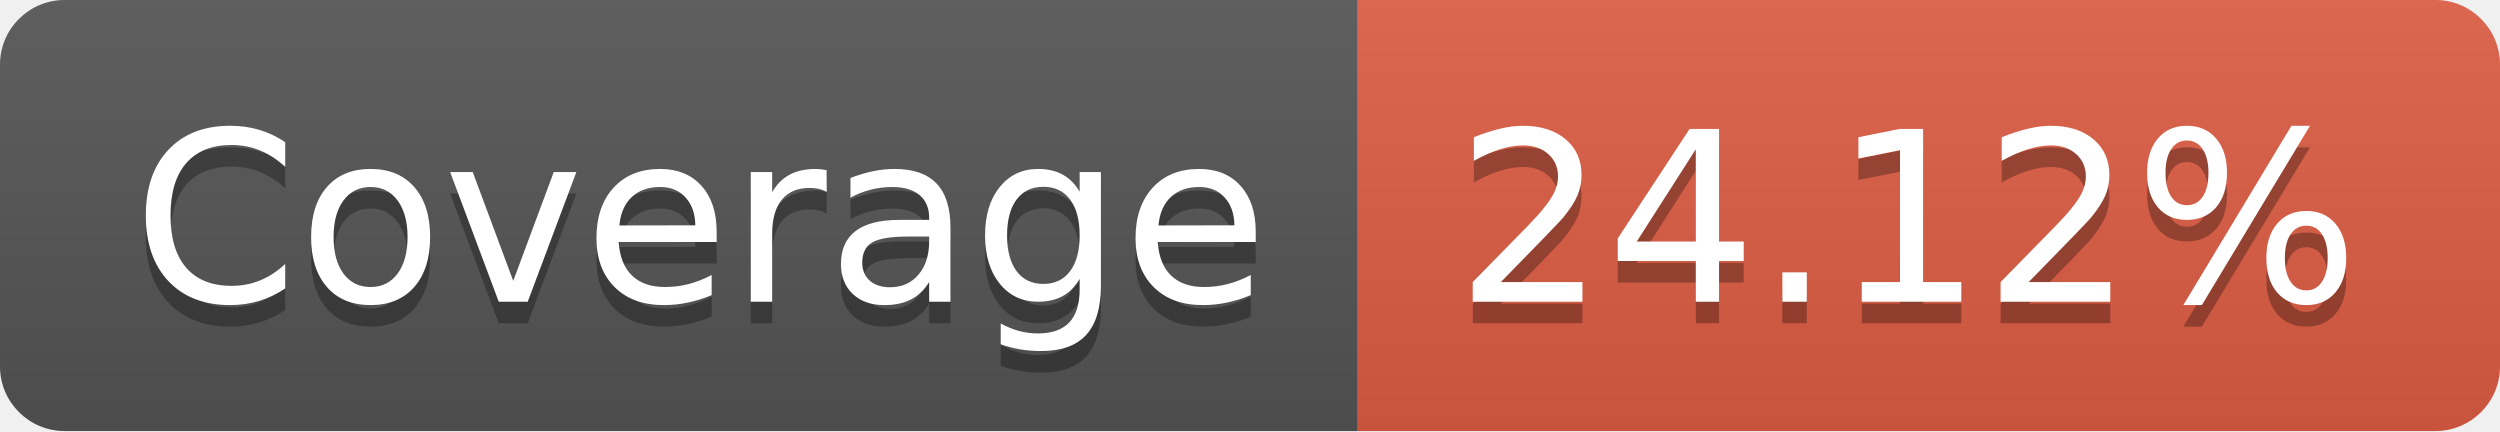
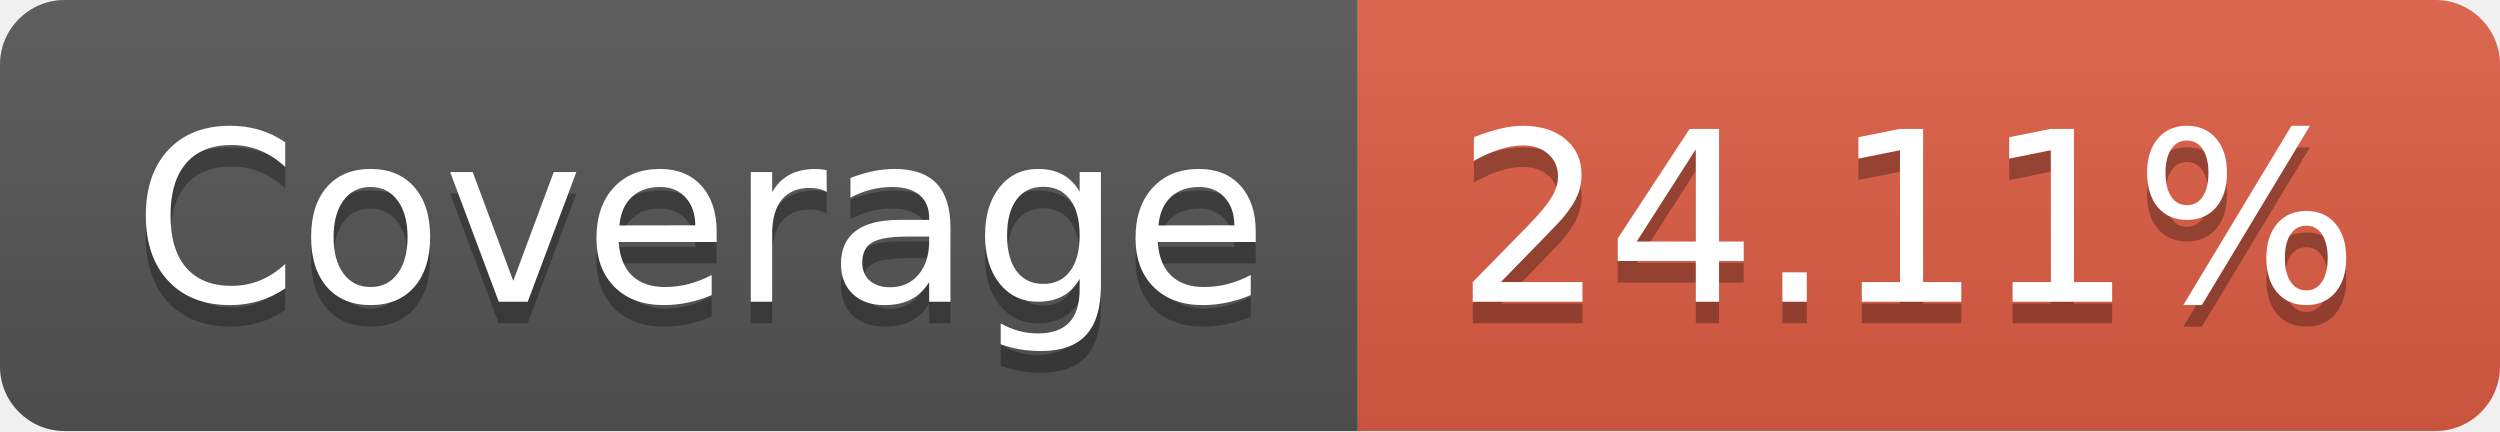
- <svg xmlns="http://www.w3.org/2000/svg" width="116" height="20" role="img" aria-label="Coverage: 24.12%">
+ <svg xmlns="http://www.w3.org/2000/svg" width="116" height="20" role="img" aria-label="Coverage: 24.11%">
  <linearGradient id="s" x2="0" y2="100%">
    <stop offset="0" stop-color="#bbb" stop-opacity=".1" />
    <stop offset="1" stop-opacity=".1" />
  </linearGradient>
  <clipPath id="r">
    <rect width="116" height="20" rx="3" fill="#fff" />
  </clipPath>
  <g clip-path="url(#r)">
    <rect width="63" height="20" fill="#555" />
    <rect x="63" width="53" height="20" fill="#e05d44" />
    <rect width="116" height="20" fill="url(#s)" />
  </g>
  <g fill="#fff" text-anchor="middle" font-family="Verdana,Geneva,DejaVu Sans,sans-serif" text-rendering="geometricPrecision" font-size="110">
    <text aria-hidden="true" x="325" y="150" fill="#010101" fill-opacity=".3" transform="scale(.1)" textLength="530">Coverage</text>
    <text x="325" y="140" transform="scale(.1)" fill="#fff" textLength="530">Coverage</text>
-     <text aria-hidden="true" x="885" y="150" fill="#010101" fill-opacity=".3" transform="scale(.1)" textLength="430">24.12%</text>
-     <text x="885" y="140" transform="scale(.1)" fill="#fff" textLength="430">24.12%</text>
+     <text aria-hidden="true" x="885" y="150" fill="#010101" fill-opacity=".3" transform="scale(.1)" textLength="430">24.11%</text>
+     <text x="885" y="140" transform="scale(.1)" fill="#fff" textLength="430">24.11%</text>
  </g>
</svg>
